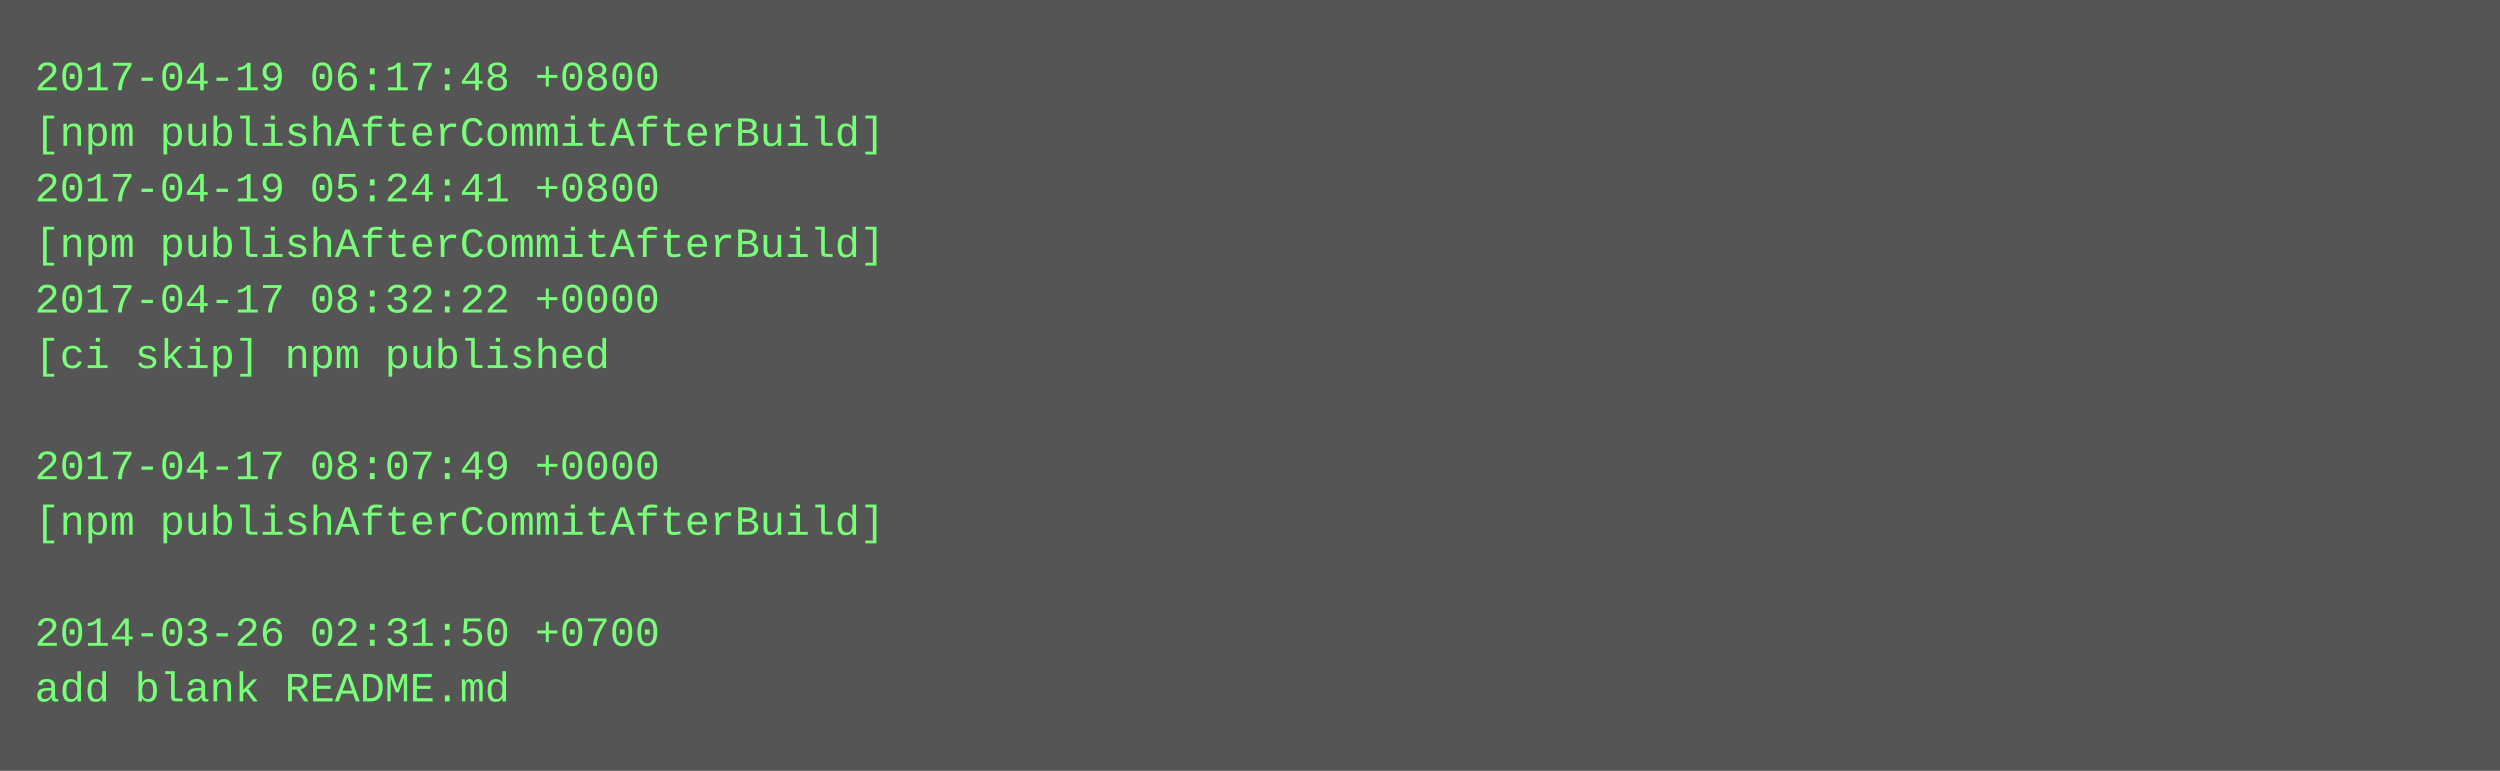
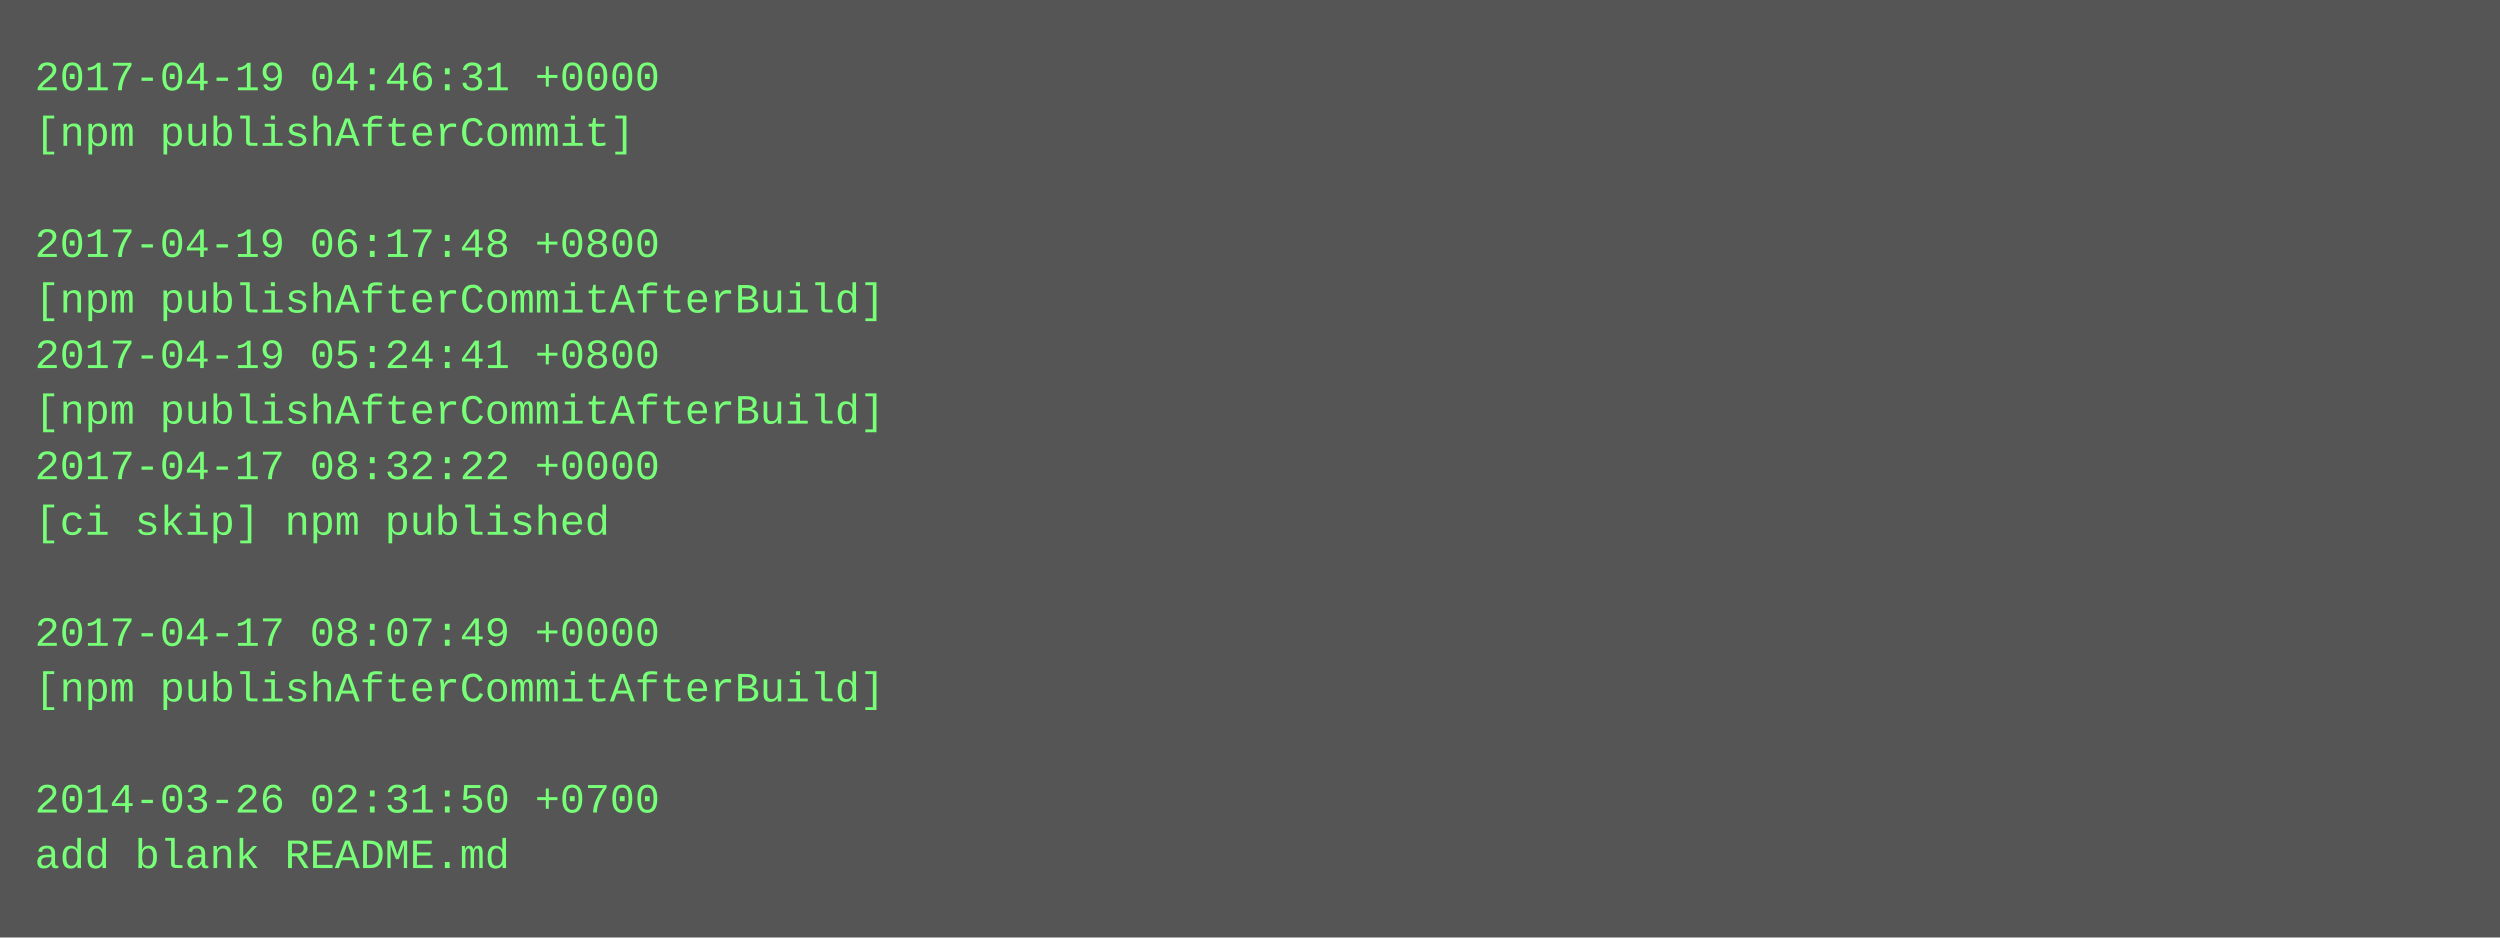
- <svg xmlns="http://www.w3.org/2000/svg" height="222" width="720">
-   <rect height="222" fill="#555" width="720" />
+ <svg xmlns="http://www.w3.org/2000/svg" height="270" width="720">
+   <rect height="270" fill="#555" width="720" />
  <text fill="#7f7" font-family="Courier New" font-size="12" xml:space="preserve">
-     <tspan x="10" y="26">2017-04-19 06:17:48 +0800</tspan>
-     <tspan x="10" y="42">[npm publishAfterCommitAfterBuild]</tspan>
-     <tspan x="10" y="58">2017-04-19 05:24:41 +0800</tspan>
-     <tspan x="10" y="74">[npm publishAfterCommitAfterBuild]</tspan>
-     <tspan x="10" y="90">2017-04-17 08:32:22 +0000</tspan>
-     <tspan x="10" y="106">[ci skip] npm published</tspan>
-     <tspan x="10" y="122" />
-     <tspan x="10" y="138">2017-04-17 08:07:49 +0000</tspan>
-     <tspan x="10" y="154">[npm publishAfterCommitAfterBuild]</tspan>
+     <tspan x="10" y="26">2017-04-19 04:46:31 +0000</tspan>
+     <tspan x="10" y="42">[npm publishAfterCommit]</tspan>
+     <tspan x="10" y="58" />
+     <tspan x="10" y="74">2017-04-19 06:17:48 +0800</tspan>
+     <tspan x="10" y="90">[npm publishAfterCommitAfterBuild]</tspan>
+     <tspan x="10" y="106">2017-04-19 05:24:41 +0800</tspan>
+     <tspan x="10" y="122">[npm publishAfterCommitAfterBuild]</tspan>
+     <tspan x="10" y="138">2017-04-17 08:32:22 +0000</tspan>
+     <tspan x="10" y="154">[ci skip] npm published</tspan>
    <tspan x="10" y="170" />
-     <tspan x="10" y="186">2014-03-26 02:31:50 +0700</tspan>
-     <tspan x="10" y="202">add blank README.md</tspan>
+     <tspan x="10" y="186">2017-04-17 08:07:49 +0000</tspan>
+     <tspan x="10" y="202">[npm publishAfterCommitAfterBuild]</tspan>
+     <tspan x="10" y="218" />
+     <tspan x="10" y="234">2014-03-26 02:31:50 +0700</tspan>
+     <tspan x="10" y="250">add blank README.md</tspan>
  </text>
</svg>
